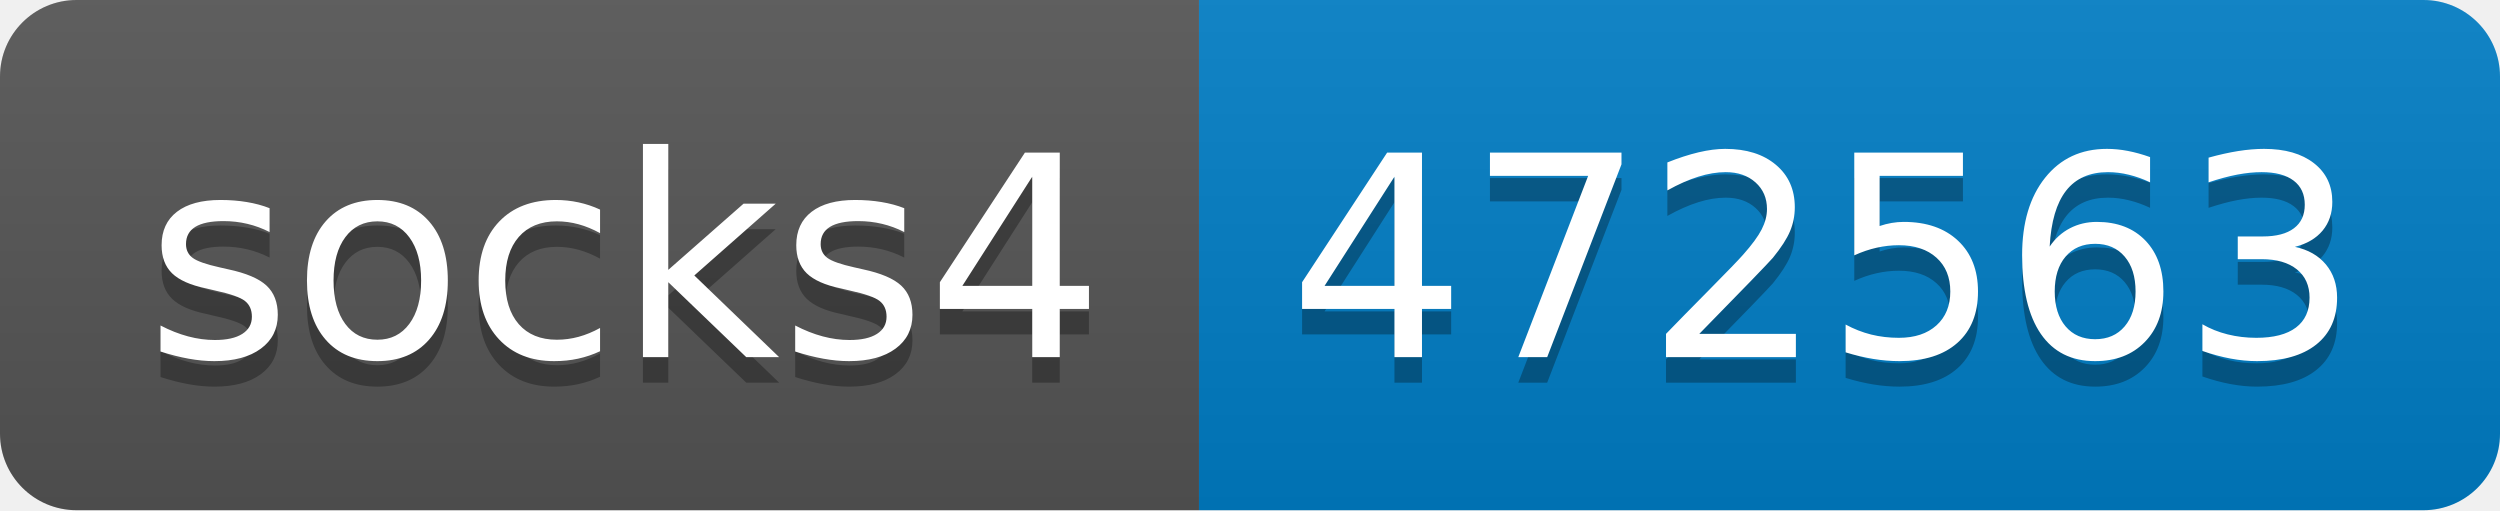
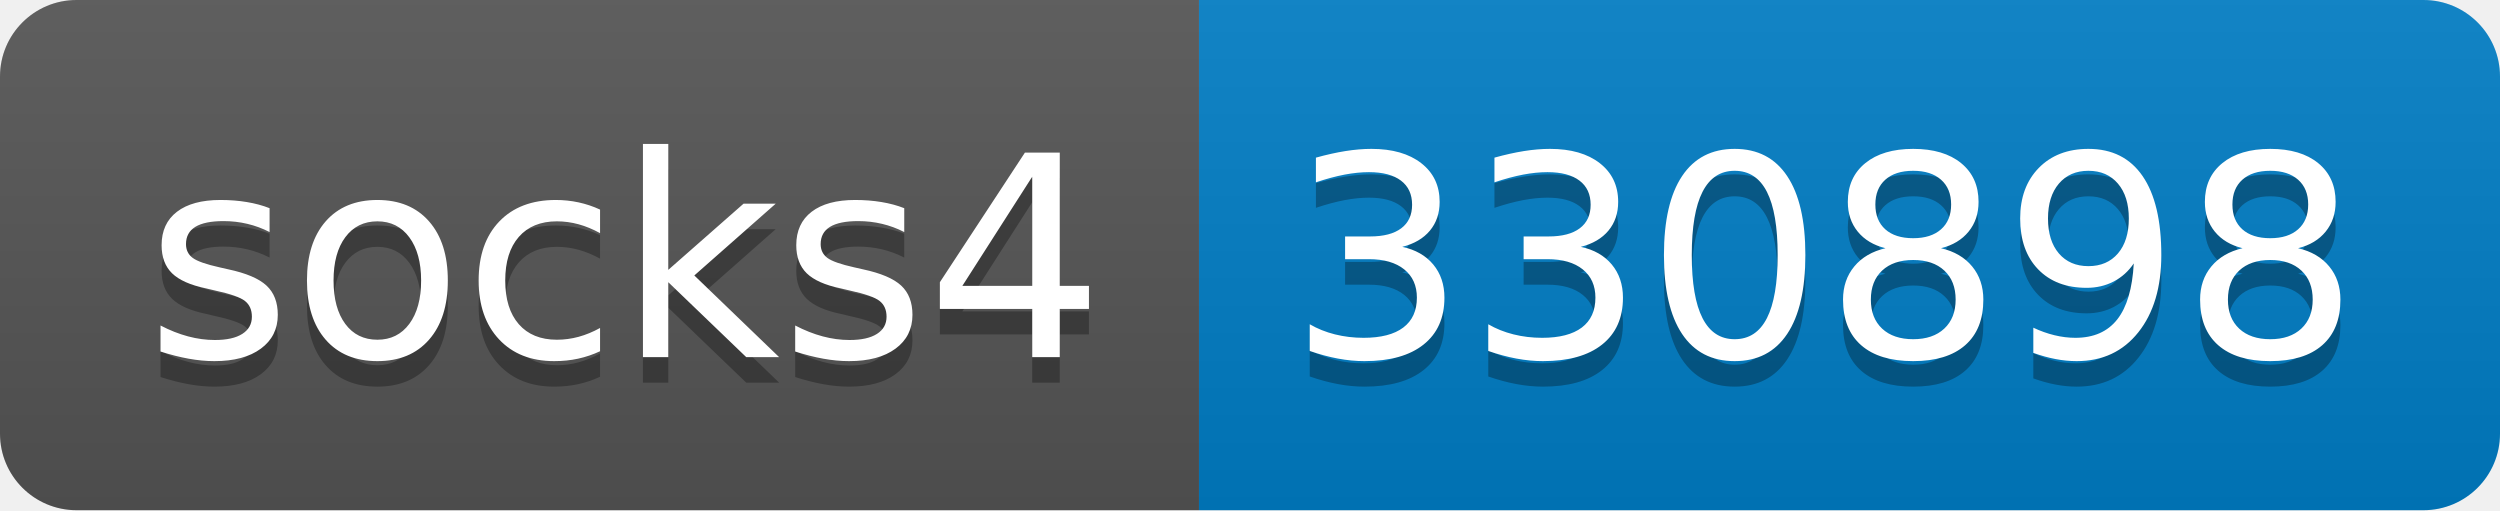
- <svg xmlns="http://www.w3.org/2000/svg" width="98" height="20" role="img" aria-label="socks4: 472563">
+ <svg xmlns="http://www.w3.org/2000/svg" width="98" height="20" role="img" aria-label="socks4: 330898">
  <linearGradient id="s" x2="0" y2="100%">
    <stop offset="0" stop-color="#bbb" stop-opacity=".1" />
    <stop offset="1" stop-opacity=".1" />
  </linearGradient>
  <clipPath id="r">
    <rect width="98" height="20" rx="3" fill="#fff" />
  </clipPath>
  <g clip-path="url(#r)">
    <rect width="47" height="20" fill="#555" />
    <rect x="47" width="51" height="20" fill="#007ec6" />
    <rect width="98" height="20" fill="url(#s)" />
  </g>
  <g fill="#fff" text-anchor="middle" font-family="Verdana,Geneva,DejaVu Sans,sans-serif" text-rendering="geometricPrecision" font-size="110">
    <text aria-hidden="true" x="245" y="150" fill="#010101" fill-opacity=".3" transform="scale(.1)" textLength="370">socks4</text>
    <text x="245" y="140" transform="scale(.1)" fill="#fff" textLength="370">socks4</text>
-     <text aria-hidden="true" x="715" y="150" fill="#010101" fill-opacity=".3" transform="scale(.1)" textLength="410">472563</text>
-     <text x="715" y="140" transform="scale(.1)" fill="#fff" textLength="410">472563</text>
+     <text aria-hidden="true" x="715" y="150" fill="#010101" fill-opacity=".3" transform="scale(.1)" textLength="410">330898</text>
+     <text x="715" y="140" transform="scale(.1)" fill="#fff" textLength="410">330898</text>
  </g>
</svg>
